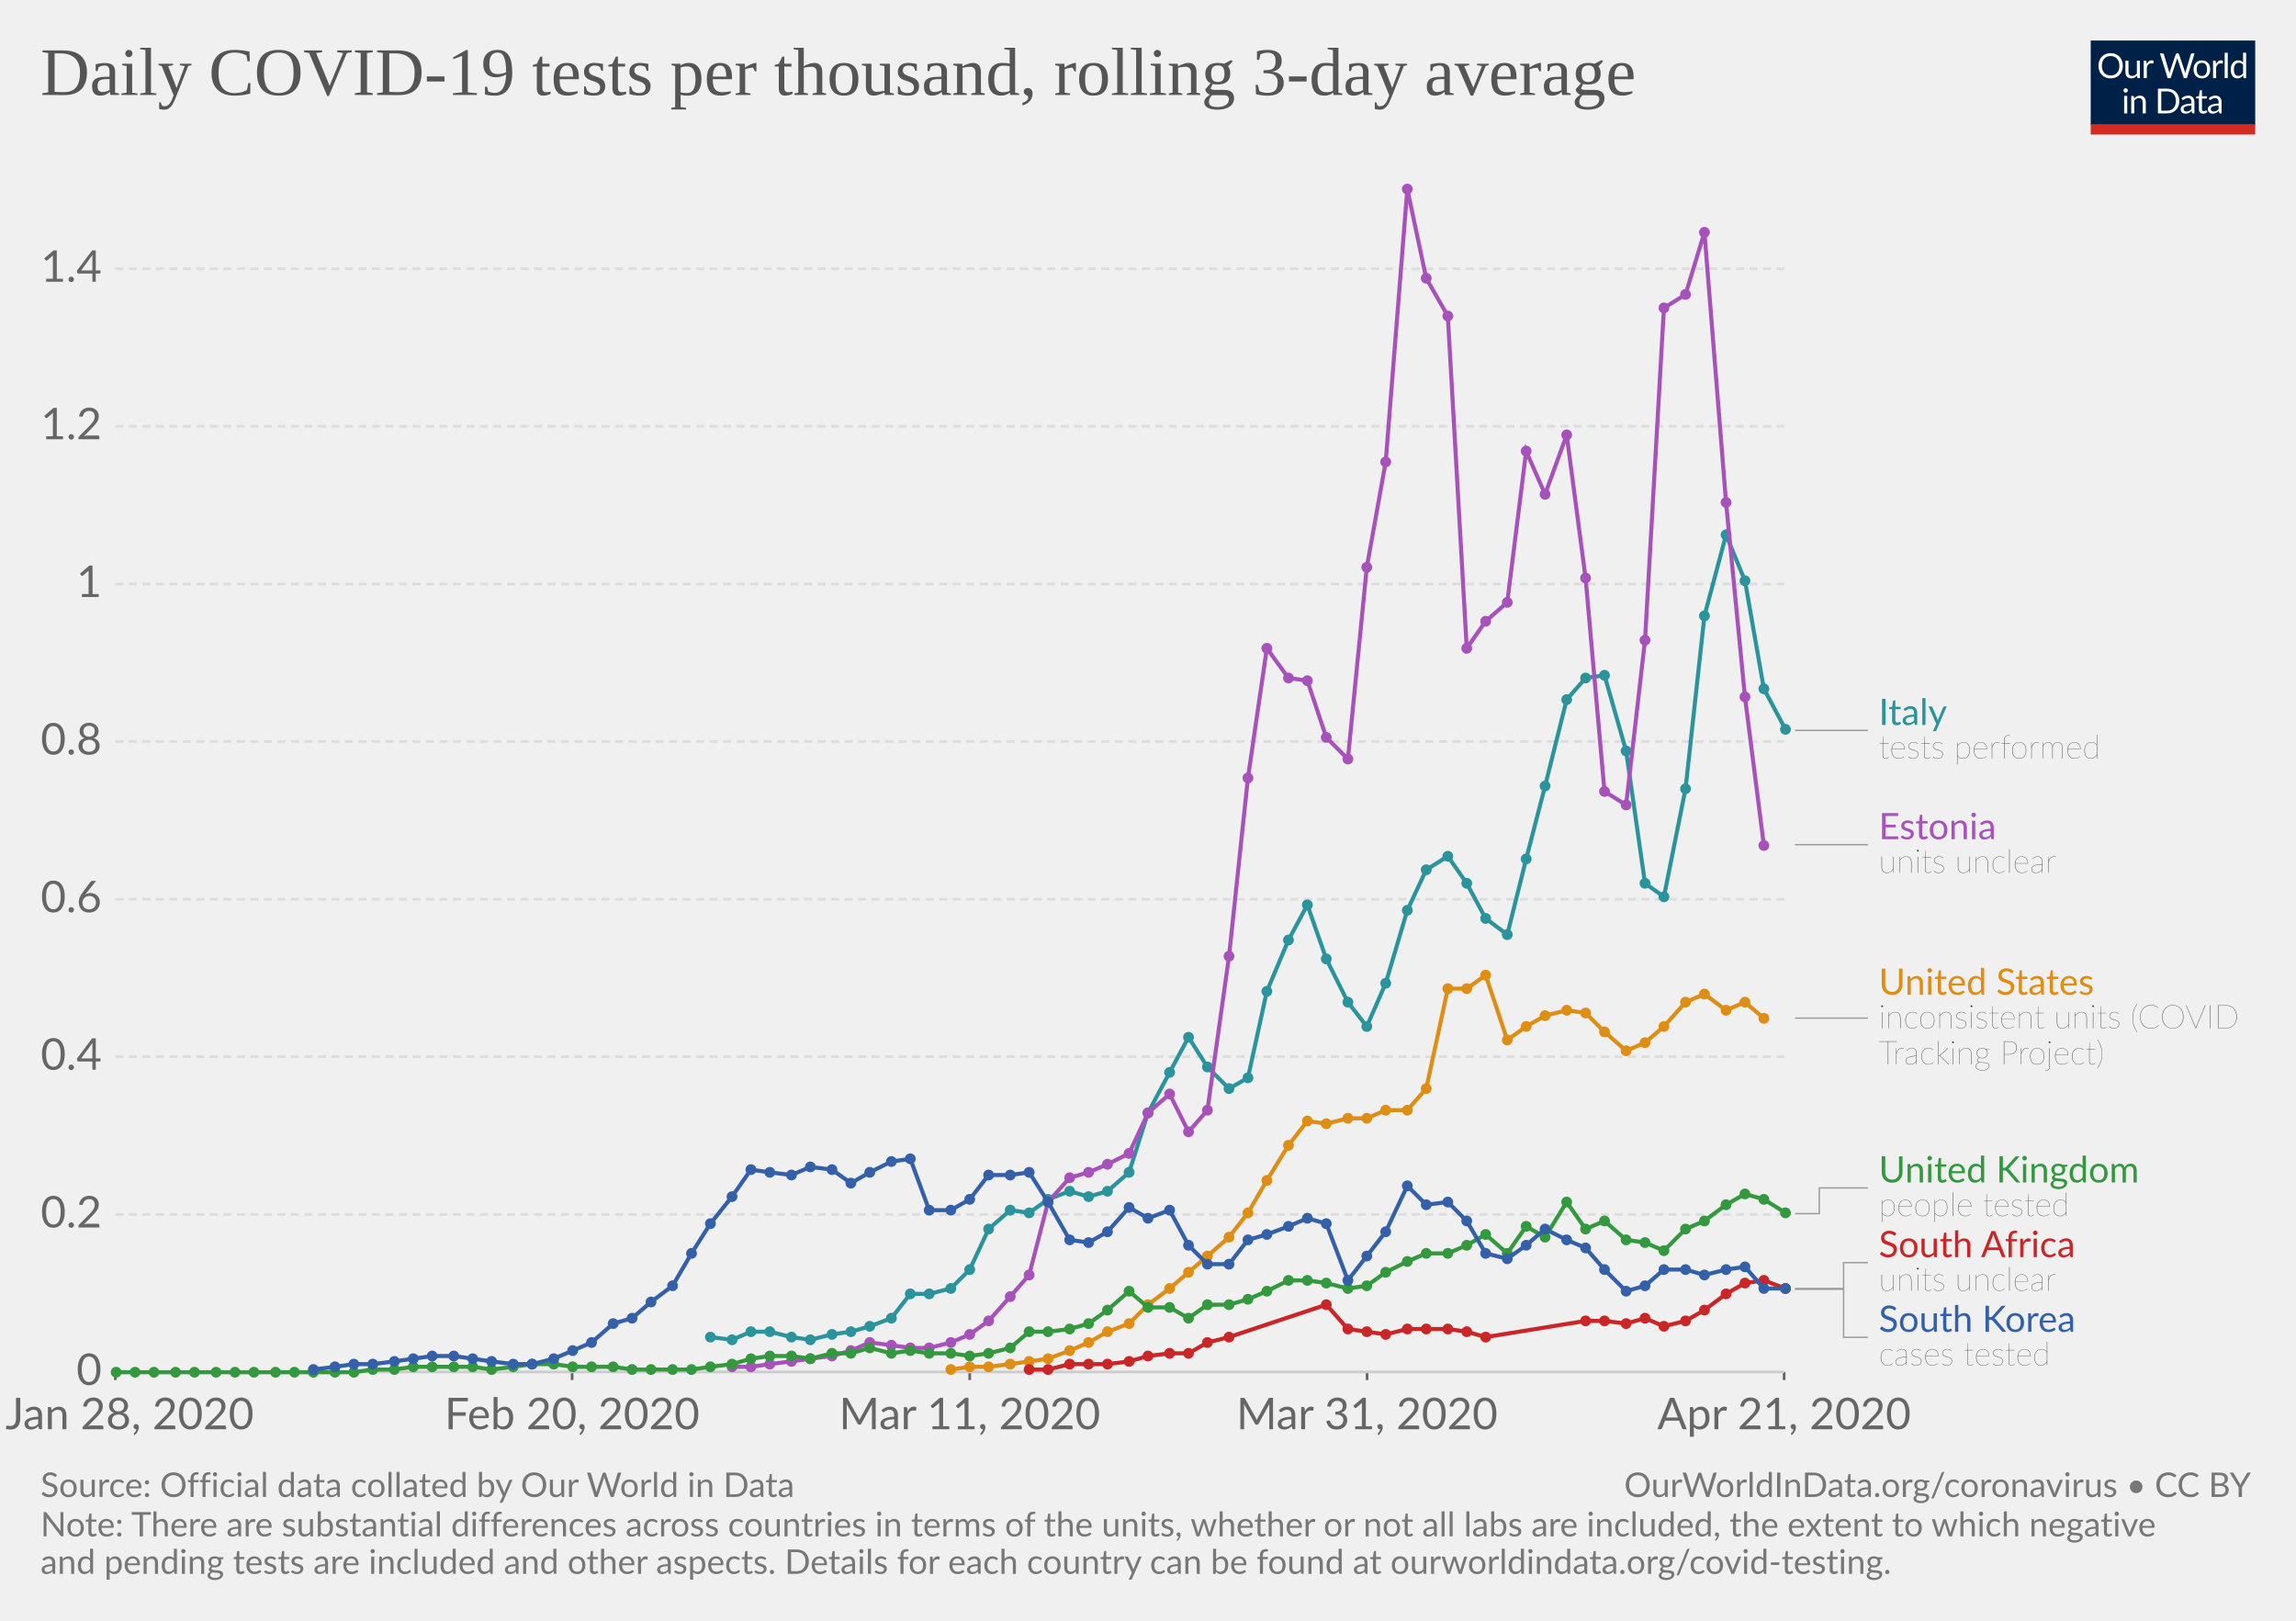
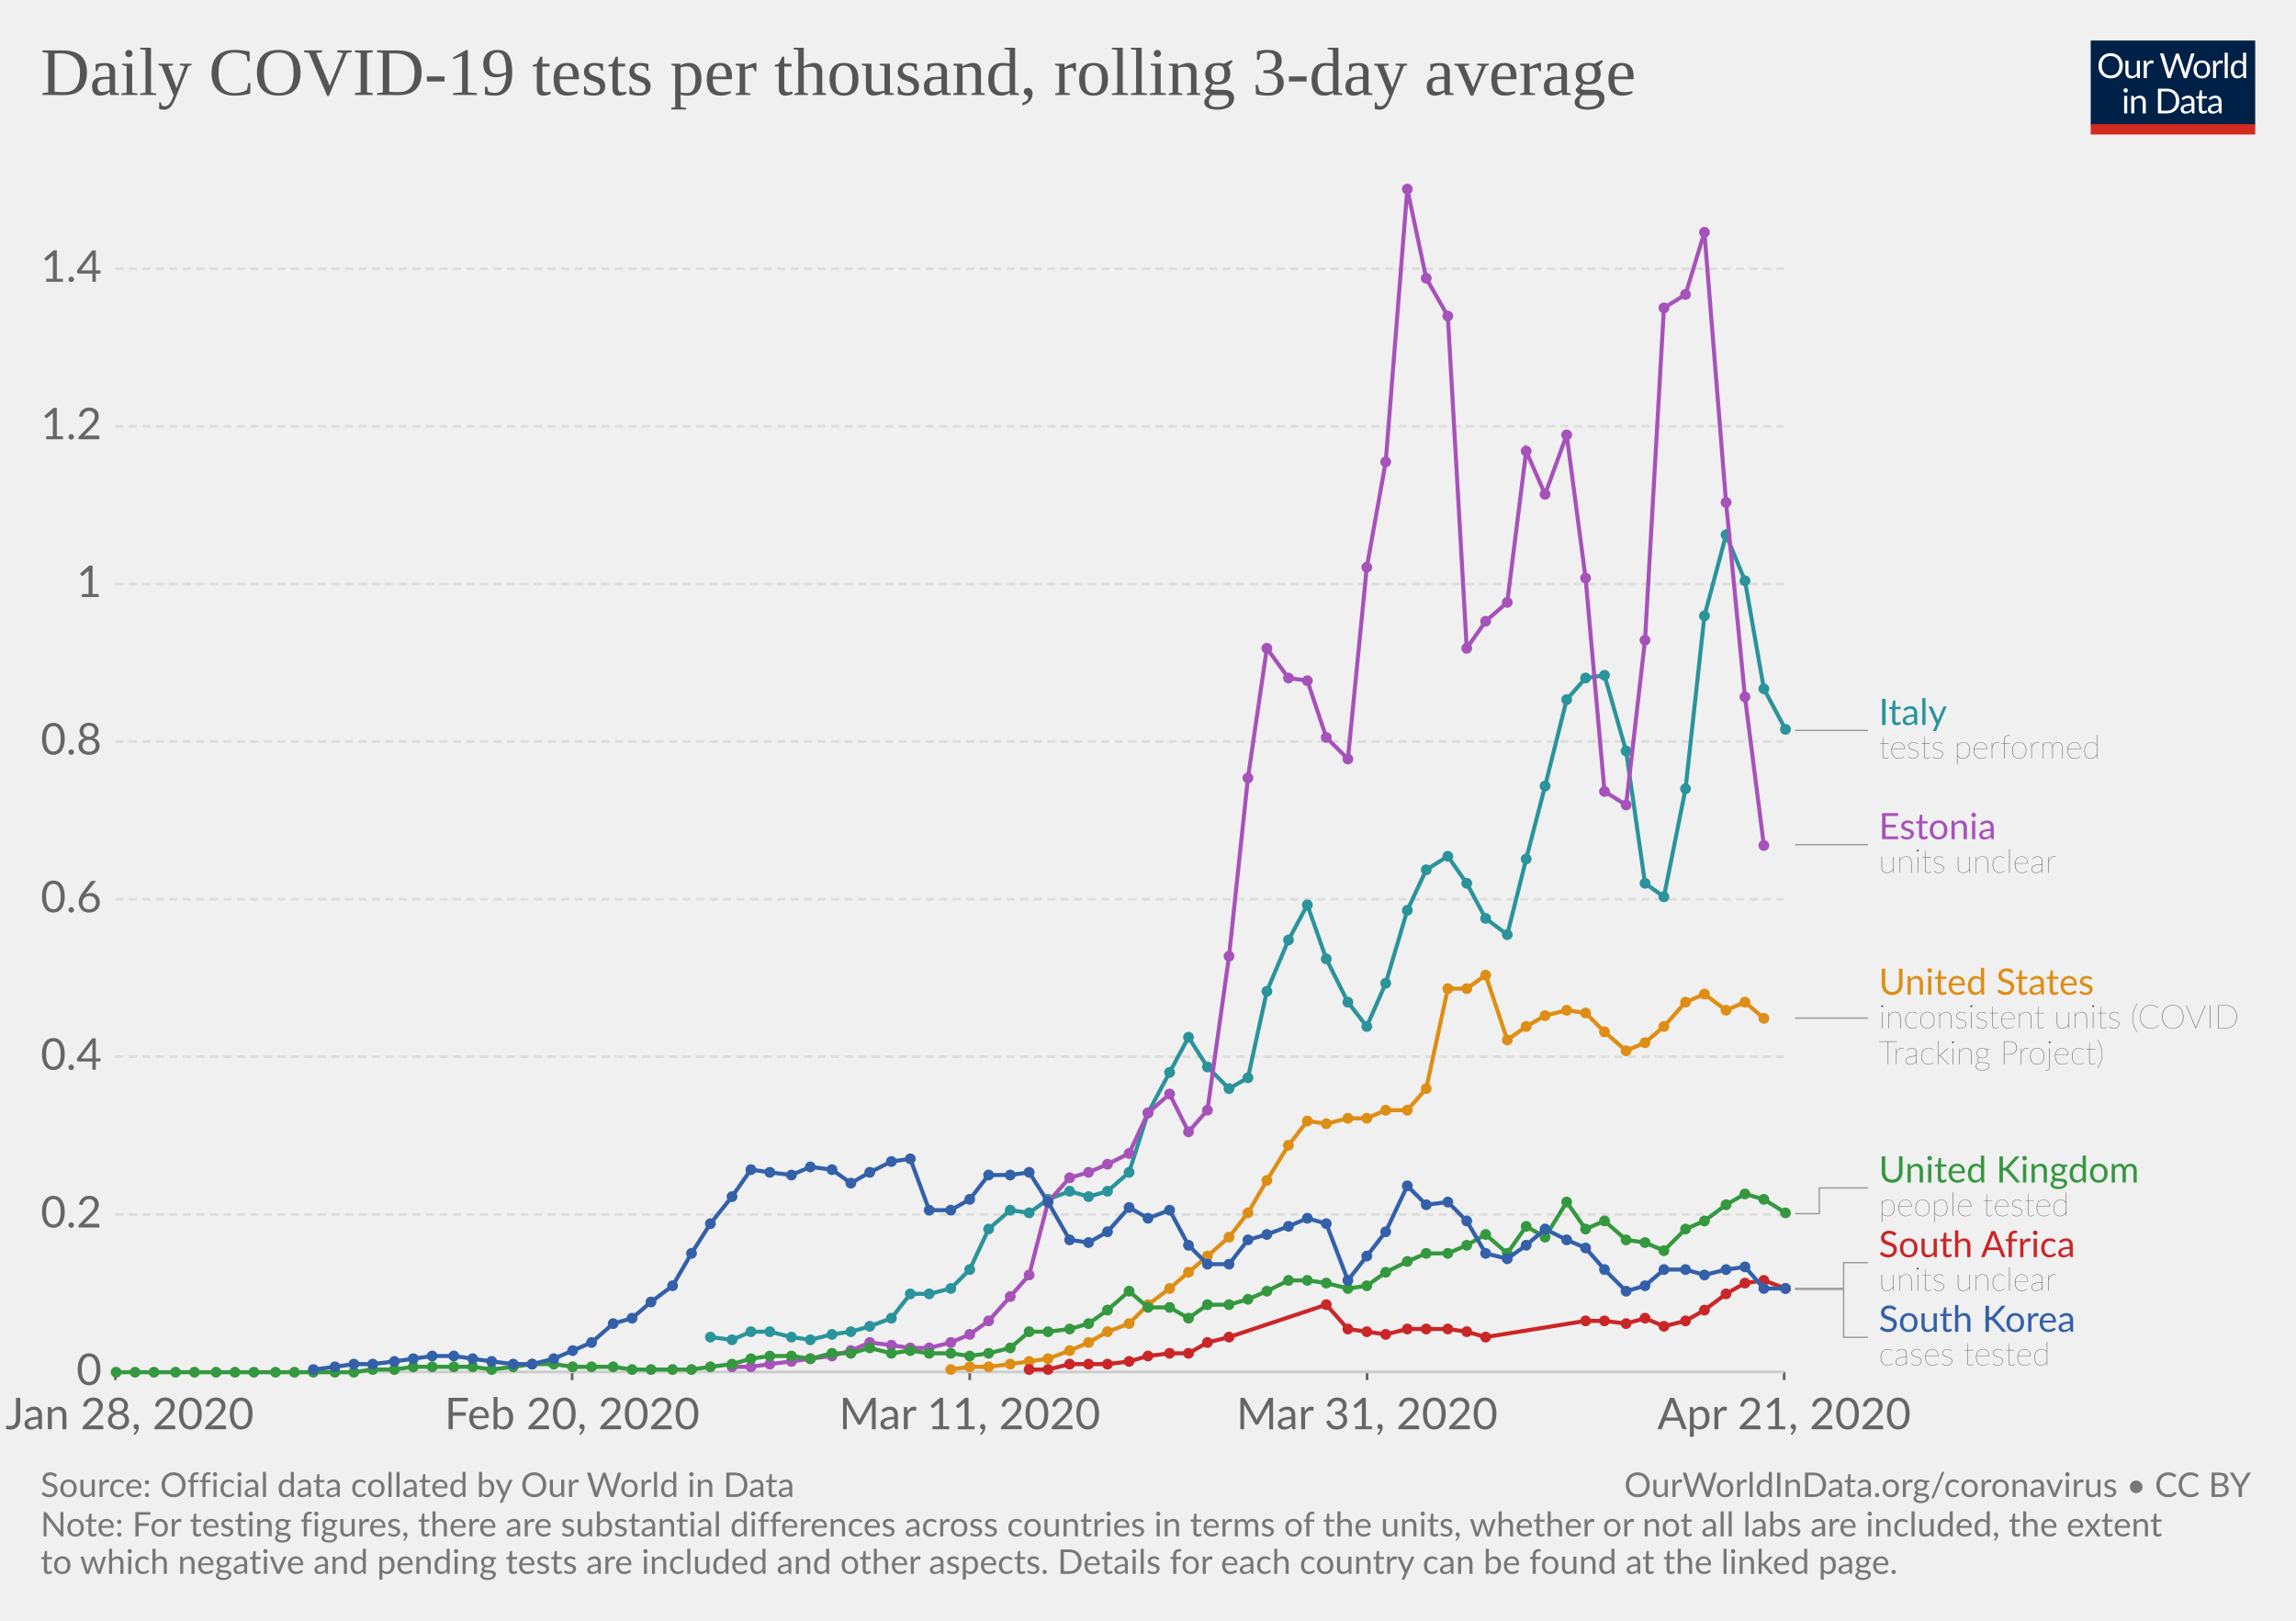
<svg xmlns="http://www.w3.org/2000/svg" version="1.1" style="background-color:#fff;-webkit-font-smoothing:antialiased" width="850" height="600" viewBox="0 0 850 600" font-family="Lato,'Helvetica Neue',Helvetica,Arial,sans-serif" font-size="18" text-rendering="optimizeLegibility">
  <g class="HeaderView">
    <g transform="matrix(.29 0 0 .29 774 15)">
      <svg width="210" height="120" viewBox="0 0 210 120" fill="none">
        <g clip-path="url(#clip0)">
          <path d="M0 0h210v107.89H0V0z" fill="#002147" />
          <path d="M40.98 32.25c0 2.36-.38 4.53-1.12 6.51a14.26 14.26 0 01-8.1 8.4c-1.9.78-4.02 1.17-6.34 1.17-2.31 0-4.42-.39-6.33-1.17a14.31 14.31 0 01-8.08-8.4 18.29 18.29 0 01-1.12-6.51c0-2.36.38-4.53 1.12-6.5.75-1.97 1.8-3.67 3.17-5.1 1.37-1.43 3-2.55 4.9-3.34 1.92-.8 4.03-1.19 6.34-1.19 2.32 0 4.43.4 6.34 1.19 1.92.8 3.56 1.9 4.93 3.34a14.87 14.87 0 013.17 5.1 18.1 18.1 0 011.12 6.5zm-4.38 0c0-1.94-.26-3.68-.8-5.22a10.91 10.91 0 00-2.24-3.89 9.68 9.68 0 00-3.52-2.46 11.95 11.95 0 00-4.62-.86c-1.68 0-3.21.28-4.6.86a9.88 9.88 0 00-3.54 2.46 10.91 10.91 0 00-2.24 3.9c-.53 1.53-.8 3.27-.8 5.2 0 1.94.27 3.68.8 5.22a11.17 11.17 0 002.24 3.9 10.01 10.01 0 003.55 2.44c1.38.56 2.9.83 4.6.83 1.7 0 3.24-.27 4.61-.83a9.8 9.8 0 003.52-2.44 11.17 11.17 0 002.25-3.9c.53-1.54.8-3.28.8-5.21zm26.22-6.54V48H60.5c-.56 0-.9-.27-1.05-.81l-.31-2.4a12.45 12.45 0 01-3.26 2.6c-1.2.64-2.58.96-4.13.96-1.22 0-2.3-.2-3.24-.6a6.52 6.52 0 01-2.33-1.7 7.37 7.37 0 01-1.43-2.67c-.3-1.04-.46-2.2-.46-3.45V25.7h3.91v14.22c0 1.68.38 2.99 1.15 3.91.77.93 1.96 1.39 3.54 1.39 1.16 0 2.24-.27 3.23-.82a10.42 10.42 0 002.8-2.28V25.7h3.91zm8.61 4.47a9.94 9.94 0 012.6-3.56 5.64 5.64 0 013.76-1.3c.47 0 .92.05 1.34.15.44.1.83.27 1.17.49L80 28.88c-.09.37-.3.55-.66.55-.2 0-.5-.04-.9-.13a6.21 6.21 0 00-3.24.18c-.54.2-1.03.5-1.47.92-.42.4-.81.9-1.17 1.5-.33.58-.64 1.26-.92 2.02V48h-3.94V25.71h2.25c.42 0 .72.08.88.25.16.16.27.44.33.83l.26 3.39zm61.16-13.7L122.75 48h-3.82l-7.99-24.05a21.95 21.95 0 01-.42-1.58 38.36 38.36 0 01-.44 1.58L102.05 48h-3.83L88.4 16.47h3.54c.38 0 .7.1.95.29.26.2.43.43.5.73l6.52 21.9c.1.4.2.83.28 1.28.1.46.2.94.29 1.46l.3-1.46c.12-.47.25-.9.38-1.27l7.41-21.91c.1-.25.26-.48.51-.69.27-.22.58-.33.95-.33h1.23c.38 0 .69.1.92.29.24.2.41.43.53.73l7.4 21.9a28.4 28.4 0 01.68 2.62 29.52 29.52 0 01.52-2.61l6.54-21.91c.07-.27.23-.5.48-.7.27-.21.58-.32.95-.32h3.32zm9.35 8.88c1.63 0 3.1.27 4.4.82a9.43 9.43 0 015.46 5.94c.5 1.4.74 2.98.74 4.73 0 1.76-.25 3.34-.74 4.75a9.43 9.43 0 01-5.46 5.92c-1.3.52-2.77.79-4.4.79-1.64 0-3.12-.27-4.44-.8a9.42 9.42 0 01-3.35-2.3c-.92-1-1.63-2.2-2.13-3.61-.49-1.41-.73-3-.73-4.75s.24-3.33.73-4.73c.5-1.43 1.2-2.64 2.13-3.63.93-1 2.04-1.77 3.35-2.31 1.32-.55 2.8-.82 4.44-.82zm0 19.89c2.2 0 3.84-.73 4.93-2.2 1.08-1.48 1.63-3.54 1.63-6.18 0-2.66-.55-4.72-1.63-6.2-1.09-1.49-2.73-2.23-4.93-2.23-1.12 0-2.09.2-2.93.57-.82.39-1.5.94-2.06 1.65-.55.72-.96 1.61-1.24 2.67-.26 1.04-.4 2.22-.4 3.54 0 2.64.55 4.7 1.64 6.18 1.1 1.47 2.76 2.2 4.99 2.2zm17.97-15.07a9.94 9.94 0 012.6-3.56 5.64 5.64 0 013.76-1.3c.47 0 .91.05 1.34.15.44.1.83.27 1.16.49l-.28 2.92c-.09.37-.31.55-.66.55-.2 0-.5-.04-.9-.13a6.2 6.2 0 00-3.24.18c-.54.2-1.03.5-1.47.92-.43.4-.82.9-1.17 1.5a13.1 13.1 0 00-.92 2.02V48h-3.94V25.71h2.24c.43 0 .72.08.88.25.17.16.28.44.33.83l.27 3.39zm15.04-14.59V48h-3.92V15.6h3.92zm19.55 15.43a6.22 6.22 0 00-2.38-2.05 6.7 6.7 0 00-2.86-.6c-2.07 0-3.66.75-4.77 2.23-1.12 1.48-1.68 3.6-1.68 6.33 0 1.46.13 2.7.38 3.74a7.29 7.29 0 001.1 2.56 4.35 4.35 0 001.78 1.45c.7.3 1.5.46 2.4.46 1.29 0 2.41-.3 3.36-.88a9.6 9.6 0 002.67-2.49V31.02zm3.91-15.43V48h-2.33c-.56 0-.9-.27-1.06-.81l-.35-2.71a12.13 12.13 0 01-3.25 2.77 8.28 8.28 0 01-4.23 1.06 7.31 7.31 0 01-6.14-2.9c-.73-.96-1.3-2.15-1.69-3.57a18.35 18.35 0 01.07-9.48 11.29 11.29 0 011.89-3.7 8.7 8.7 0 017.06-3.34 7.96 7.96 0 016.12 2.62V15.59h3.91zM46.61 70.71V93H42.7V70.71h3.91zm.84-7c0 .39-.08.75-.24 1.09-.15.32-.35.61-.62.88-.25.25-.55.44-.9.59a2.67 2.67 0 01-2.16 0 2.9 2.9 0 01-1.45-1.47 2.67 2.67 0 010-2.16c.15-.35.35-.65.6-.9.25-.27.53-.47.85-.62a2.67 2.67 0 012.16 0c.35.15.65.35.9.62.27.25.47.55.62.9.16.34.24.7.24 1.08zm7.97 10.24c.49-.54 1-1.04 1.54-1.48a9.85 9.85 0 013.66-1.84 8.96 8.96 0 015.43.35c.94.4 1.72.97 2.33 1.71.63.74 1.11 1.62 1.43 2.67.32 1.04.49 2.19.49 3.45V93h-3.94V78.81c0-1.69-.4-3-1.17-3.92-.76-.93-1.93-1.4-3.5-1.4-1.15 0-2.24.27-3.25.83-1 .56-1.92 1.31-2.77 2.27V93h-3.94V70.71h2.35c.56 0 .9.28 1.04.82l.3 2.42zm57.7 3.3c0 2.36-.37 4.5-1.11 6.44a14.3 14.3 0 01-3.17 4.98c-1.37 1.37-3 2.45-4.93 3.2-1.9.76-4.02 1.13-6.33 1.13H85.8V61.47h11.77c2.31 0 4.42.39 6.33 1.15a13.8 13.8 0 018.1 8.18 17.75 17.75 0 011.12 6.45zm-4.37 0c0-1.94-.26-3.67-.8-5.2a10.94 10.94 0 00-2.23-3.87 9.57 9.57 0 00-3.53-2.42 12.23 12.23 0 00-4.61-.83h-7.5v24.62h7.5c1.7 0 3.24-.28 4.61-.84a9.7 9.7 0 003.53-2.4 10.94 10.94 0 002.24-3.87c.53-1.53.8-3.26.8-5.2zm19.8 5.72c-1.8.06-3.34.2-4.62.44-1.26.22-2.3.51-3.1.88-.8.36-1.37.8-1.74 1.3-.35.5-.53 1.05-.53 1.67 0 .58.1 1.1.3 1.52a3 3 0 00.76 1.05c.34.27.73.46 1.17.6.45.11.94.17 1.45.17a7.28 7.28 0 003.5-.81 11.95 11.95 0 002.82-2.2v-4.62zm-12.65-9.11a12.73 12.73 0 013.98-2.66c1.43-.59 3-.88 4.73-.88 1.25 0 2.36.2 3.33.61a6.81 6.81 0 013.94 4.38c.33 1.04.5 2.19.5 3.43V93h-1.74a1.8 1.8 0 01-.88-.18c-.2-.13-.36-.38-.48-.74l-.44-2.12c-.59.55-1.16 1.03-1.72 1.46a9.48 9.48 0 01-3.74 1.7c-.69.15-1.46.23-2.3.23-.87 0-1.69-.12-2.45-.35a5.34 5.34 0 01-3.34-2.93 6.64 6.64 0 01-.49-2.64c0-.88.25-1.72.73-2.53a6.33 6.33 0 012.35-2.17c1.09-.63 2.5-1.15 4.25-1.54 1.75-.41 3.89-.65 6.42-.7v-1.75c0-1.73-.37-3.03-1.12-3.91-.75-.9-1.84-1.34-3.28-1.34-.97 0-1.78.12-2.44.37-.64.23-1.2.5-1.7.81l-1.23.82c-.33.23-.67.35-1 .35-.27 0-.5-.07-.69-.2a2.1 2.1 0 01-.48-.53l-.7-1.25zm27.67 19.5c-1.76 0-3.12-.5-4.07-1.48-.94-.98-1.41-2.4-1.41-4.25V74h-2.68a.9.9 0 01-.6-.2c-.16-.14-.24-.36-.24-.66v-1.56l3.65-.46.9-6.89c.05-.22.14-.4.29-.52a.88.88 0 01.62-.22H142v7.67h6.44V74h-6.44v13.38c0 .94.22 1.63.68 2.09.45.45 1.04.68 1.76.68a3.21 3.21 0 001.85-.53l.55-.35c.16-.12.3-.18.41-.18.2 0 .4.13.55.38l1.15 1.87a7.45 7.45 0 01-2.44 1.5c-.96.35-1.94.52-2.95.52zm19.68-10.4c-1.8.07-3.34.21-4.62.45-1.26.22-2.3.51-3.1.88-.8.36-1.37.8-1.74 1.3-.35.5-.53 1.05-.53 1.67 0 .58.1 1.1.3 1.52.18.42.44.77.76 1.05.34.27.73.46 1.17.6.45.11.94.17 1.45.17a7.3 7.3 0 003.5-.81 12.04 12.04 0 002.82-2.2v-4.62zm-12.65-9.1a12.72 12.72 0 013.99-2.66c1.42-.59 3-.88 4.72-.88 1.25 0 2.36.2 3.33.61a6.81 6.81 0 013.94 4.38c.33 1.04.5 2.19.5 3.43V93h-1.74a1.8 1.8 0 01-.88-.18c-.2-.13-.36-.38-.48-.74l-.44-2.12c-.59.55-1.16 1.03-1.72 1.46a9.48 9.48 0 01-3.74 1.7c-.69.15-1.46.23-2.3.23-.87 0-1.69-.12-2.45-.35a5.33 5.33 0 01-3.34-2.93 6.62 6.62 0 01-.49-2.64c0-.88.25-1.72.73-2.53a6.33 6.33 0 012.35-2.17c1.09-.63 2.5-1.15 4.25-1.54 1.74-.41 3.89-.65 6.42-.7v-1.75c0-1.73-.37-3.03-1.12-3.91-.75-.9-1.84-1.34-3.28-1.34-.97 0-1.78.12-2.44.37-.64.23-1.2.5-1.7.81-.46.3-.87.57-1.22.82-.34.23-.68.35-1.02.35-.26 0-.49-.07-.68-.2-.19-.14-.35-.32-.48-.53l-.7-1.25z" fill="#fff" />
          <path fill="#D42B21" d="M0 106.79h210V120H0z" />
        </g>
        <defs>
          <clipPath id="clip0">
            <path fill="#fff" d="M0 0h210v120H0z" />
          </clipPath>
        </defs>
      </svg>
    </g>
    <a href="https://ourworldindata.org/grapher/daily-covid-19-tests-per-thousand-rolling-3-day-average" target="_blank" font-family="&quot;Playfair Display&quot;,Georgia,&quot;Times New Roman&quot;,serif">
      <text font-size="25.2" x="15" y="35.2" fill="#555">
        <tspan x="15" y="35.16">Daily COVID-19 tests per thousand, rolling 3-day average</tspan>
      </text>
    </a>
  </g>
  <g class="LineChart">
    <defs>
      <clipPath id="a">
        <path d="M32.68 0h830v918.2h-830z" />
      </clipPath>
    </defs>
    <g class="AxisBoxView">
      <g class="HorizontalAxis">
        <path stroke="#666" d="M42.7 507.9v3M211.8 507.9v3M359 507.9v3M506.1 507.9v3M660.5 507.9v3" />
        <text x="48" y="529.1" fill="#666" text-anchor="middle" font-size="16.2">Jan 28, 2020</text>
        <text x="211.8" y="529.1" fill="#666" text-anchor="middle" font-size="16.2">Feb 20, 2020</text>
        <text x="359" y="529.1" fill="#666" text-anchor="middle" font-size="16.2">Mar 11, 2020</text>
        <text x="506.1" y="529.1" fill="#666" text-anchor="middle" font-size="16.2">Mar 31, 2020</text>
        <text x="660.5" y="529.1" fill="#666" text-anchor="middle" font-size="16.2">Apr 21, 2020</text>
      </g>
      <g class="VerticalAxis" fill="#666" dominant-baseline="middle" text-anchor="end" font-size="16.2">
        <text x="37.68" y="507.9">0</text>
        <text x="37.68" y="449.6">0.2</text>
        <text x="37.68" y="391.2">0.4</text>
        <text x="37.68" y="332.9">0.6</text>
        <text x="37.68" y="274.5">0.8</text>
        <text x="37.68" y="216.2">1</text>
        <text x="37.68" y="157.8">1.2</text>
        <text x="37.68" y="99.5">1.4</text>
      </g>
      <g class="AxisGridLines">
        <path stroke="#ccc" d="M42.68 507.9h617.84" />
        <path stroke="#ddd" stroke-dasharray="3,2" d="M42.68 449.6h617.84M42.68 391.2h617.84M42.68 332.9h617.84M42.68 274.5h617.84M42.68 216.2h617.84M42.68 157.8h617.84M42.68 99.5h617.84" />
      </g>
    </g>
    <g clip-path="url(#a)">
      <g class="HeightedLegend" cursor="pointer">
        <g class="legendMark">
          <g class="indicator">
            <path d="M664.52 270.4h13.5v0h13.5" stroke="#999" stroke-width=".5" fill="none" />
          </g>
          <text font-size="13.5" x="695.5" y="268.4" fill="#2a939b">
            <tspan x="695.52" y="268.38">Italy</tspan>
          </text>
          <text font-size="12.15" x="695.5" y="280.8" fill="#333" class="textAnnotation" font-weight="lighter">
            <tspan x="695.52" y="280.79">tests performed</tspan>
          </text>
        </g>
        <g class="legendMark">
          <g class="indicator">
            <path d="M664.52 312.7h13.5v0h13.5" stroke="#999" stroke-width=".5" fill="none" />
          </g>
          <text font-size="13.5" x="695.5" y="310.7" fill="#a652ba">
            <tspan x="695.52" y="310.68">Estonia</tspan>
          </text>
          <text font-size="12.15" x="695.5" y="323.1" fill="#333" class="textAnnotation" font-weight="lighter">
            <tspan x="695.52" y="323.09">units unclear</tspan>
          </text>
        </g>
        <g class="legendMark">
          <g class="indicator">
            <path d="M664.52 376.9h13.5v0h13.5" stroke="#999" stroke-width=".5" fill="none" />
          </g>
          <text font-size="13.5" x="695.5" y="368.3" fill="#de8e15">
            <tspan x="695.52" y="368.25">United States</tspan>
          </text>
          <text font-size="12.15" x="695.5" y="380.7" fill="#333" class="textAnnotation" font-weight="lighter">
            <tspan x="695.52" y="380.67">inconsistent units (COVID</tspan>
            <tspan x="695.52" y="394.03">Tracking Project)</tspan>
          </text>
        </g>
        <g class="legendMark">
          <g class="indicator">
            <path d="M664.52 449.3h9v-9.52h18" stroke="#999" stroke-width=".5" fill="none" />
          </g>
          <text font-size="13.5" x="695.5" y="437.8" fill="#34983f">
            <tspan x="695.52" y="437.75">United Kingdom</tspan>
          </text>
          <text font-size="12.15" x="695.5" y="450.2" fill="#333" class="textAnnotation" font-weight="lighter">
            <tspan x="695.52" y="450.17">people tested</tspan>
          </text>
        </g>
        <g class="legendMark">
          <g class="indicator">
            <path d="M664.52 477h18v-9.57h9" stroke="#999" stroke-width=".5" fill="none" />
          </g>
          <text font-size="13.5" x="695.5" y="465.4" fill="#ca2628">
            <tspan x="695.52" y="465.4">South Africa</tspan>
          </text>
          <text font-size="12.15" x="695.5" y="477.8" fill="#333" class="textAnnotation" font-weight="lighter">
            <tspan x="695.52" y="477.82">units unclear</tspan>
          </text>
        </g>
        <g class="legendMark">
          <g class="indicator">
            <path d="M664.52 477.3h18v17.78h9" stroke="#999" stroke-width=".5" fill="none" />
          </g>
          <text font-size="13.5" x="695.5" y="493.1" fill="#3360a9">
            <tspan x="695.52" y="493.05">South Korea</tspan>
          </text>
          <text font-size="12.15" x="695.5" y="505.5" fill="#333" class="textAnnotation" font-weight="lighter">
            <tspan x="695.52" y="505.47">cases tested</tspan>
          </text>
        </g>
      </g>
      <g class="Lines">
        <g class="key-Italy_0">
          <path stroke="#2a939b" stroke-linecap="round" d="M263 495l8 1 7-3h7l8 2 7 1 8-2 7-1 7-2 8-3 7-9h7l8-2 7-7 7-15 8-7 7 1 7-5 8-3 7 2 7-2 8-7 7-22 8-15 7-13 7 11 8 8 7-4 7-32 8-19 7-13 7 20 8 16 7 9 7-16 8-27 7-15 8-5 7 10 7 13 8 6 7-28 7-27 8-32 7-8 7-1 8 28 7 49 7 5 8-40 7-64 8-30 7 17 7 40 8 15" fill="none" stroke-width="1.5" />
          <g fill="#2a939b">
            <circle cx="263" cy="495" r="2" />
            <circle cx="271" cy="496" r="2" />
            <circle cx="278" cy="493" r="2" />
            <circle cx="285" cy="493" r="2" />
            <circle cx="293" cy="495" r="2" />
            <circle cx="300" cy="496" r="2" />
            <circle cx="308" cy="494" r="2" />
            <circle cx="315" cy="493" r="2" />
            <circle cx="322" cy="491" r="2" />
            <circle cx="330" cy="488" r="2" />
            <circle cx="337" cy="479" r="2" />
            <circle cx="344" cy="479" r="2" />
            <circle cx="352" cy="477" r="2" />
            <circle cx="359" cy="470" r="2" />
            <circle cx="366" cy="455" r="2" />
            <circle cx="374" cy="448" r="2" />
            <circle cx="381" cy="449" r="2" />
            <circle cx="388" cy="444" r="2" />
            <circle cx="396" cy="441" r="2" />
            <circle cx="403" cy="443" r="2" />
            <circle cx="410" cy="441" r="2" />
            <circle cx="418" cy="434" r="2" />
            <circle cx="425" cy="412" r="2" />
            <circle cx="433" cy="397" r="2" />
            <circle cx="440" cy="384" r="2" />
            <circle cx="447" cy="395" r="2" />
            <circle cx="455" cy="403" r="2" />
            <circle cx="462" cy="399" r="2" />
            <circle cx="469" cy="367" r="2" />
            <circle cx="477" cy="348" r="2" />
            <circle cx="484" cy="335" r="2" />
            <circle cx="491" cy="355" r="2" />
            <circle cx="499" cy="371" r="2" />
            <circle cx="506" cy="380" r="2" />
            <circle cx="513" cy="364" r="2" />
            <circle cx="521" cy="337" r="2" />
            <circle cx="528" cy="322" r="2" />
            <circle cx="536" cy="317" r="2" />
            <circle cx="543" cy="327" r="2" />
            <circle cx="550" cy="340" r="2" />
            <circle cx="558" cy="346" r="2" />
            <circle cx="565" cy="318" r="2" />
            <circle cx="572" cy="291" r="2" />
            <circle cx="580" cy="259" r="2" />
            <circle cx="587" cy="251" r="2" />
            <circle cx="594" cy="250" r="2" />
            <circle cx="602" cy="278" r="2" />
            <circle cx="609" cy="327" r="2" />
            <circle cx="616" cy="332" r="2" />
            <circle cx="624" cy="292" r="2" />
            <circle cx="631" cy="228" r="2" />
            <circle cx="639" cy="198" r="2" />
            <circle cx="646" cy="215" r="2" />
            <circle cx="653" cy="255" r="2" />
            <circle cx="661" cy="270" r="2" />
          </g>
        </g>
        <g class="key-Estonia_0">
          <path stroke="#a652ba" stroke-linecap="round" d="M271 506h7l7-1 8-1 7-1 8-1 7-2 7-3 8 1 7 1h7l8-2 7-3 7-5 8-9 7-8 7-27 8-9 7-2 7-3 8-4 7-15 8-7 7 14 7-8 8-57 7-66 7-48 8 11 7 1 7 21 8 8 7-71 7-39 8-101 7 33 8 14 7 123 7-10 8-7 7-56 7 16 8-22 7 53 7 79 8 5 7-61 7-123 8-5 7-23 8 100 7 72 7 55" fill="none" stroke-width="1.5" />
          <g fill="#a652ba">
            <circle cx="271" cy="506" r="2" />
            <circle cx="278" cy="506" r="2" />
            <circle cx="285" cy="505" r="2" />
            <circle cx="293" cy="504" r="2" />
            <circle cx="300" cy="503" r="2" />
            <circle cx="308" cy="502" r="2" />
            <circle cx="315" cy="500" r="2" />
            <circle cx="322" cy="497" r="2" />
            <circle cx="330" cy="498" r="2" />
            <circle cx="337" cy="499" r="2" />
            <circle cx="344" cy="499" r="2" />
            <circle cx="352" cy="497" r="2" />
            <circle cx="359" cy="494" r="2" />
            <circle cx="366" cy="489" r="2" />
            <circle cx="374" cy="480" r="2" />
            <circle cx="381" cy="472" r="2" />
            <circle cx="388" cy="445" r="2" />
            <circle cx="396" cy="436" r="2" />
            <circle cx="403" cy="434" r="2" />
            <circle cx="410" cy="431" r="2" />
            <circle cx="418" cy="427" r="2" />
            <circle cx="425" cy="412" r="2" />
            <circle cx="433" cy="405" r="2" />
            <circle cx="440" cy="419" r="2" />
            <circle cx="447" cy="411" r="2" />
            <circle cx="455" cy="354" r="2" />
            <circle cx="462" cy="288" r="2" />
            <circle cx="469" cy="240" r="2" />
            <circle cx="477" cy="251" r="2" />
            <circle cx="484" cy="252" r="2" />
            <circle cx="491" cy="273" r="2" />
            <circle cx="499" cy="281" r="2" />
            <circle cx="506" cy="210" r="2" />
            <circle cx="513" cy="171" r="2" />
            <circle cx="521" cy="70" r="2" />
            <circle cx="528" cy="103" r="2" />
            <circle cx="536" cy="117" r="2" />
            <circle cx="543" cy="240" r="2" />
            <circle cx="550" cy="230" r="2" />
            <circle cx="558" cy="223" r="2" />
            <circle cx="565" cy="167" r="2" />
            <circle cx="572" cy="183" r="2" />
            <circle cx="580" cy="161" r="2" />
            <circle cx="587" cy="214" r="2" />
            <circle cx="594" cy="293" r="2" />
            <circle cx="602" cy="298" r="2" />
            <circle cx="609" cy="237" r="2" />
            <circle cx="616" cy="114" r="2" />
            <circle cx="624" cy="109" r="2" />
            <circle cx="631" cy="86" r="2" />
            <circle cx="639" cy="186" r="2" />
            <circle cx="646" cy="258" r="2" />
            <circle cx="653" cy="313" r="2" />
          </g>
        </g>
        <g class="key-United-States_0">
          <path stroke="#de8e15" stroke-linecap="round" d="M352 507l7-1h7l8-1 7-1 7-1 8-3 7-3 7-4 8-3 7-7 8-6 7-6 7-6 8-7 7-9 7-12 8-13 7-9 7 1 8-2h7l7-3h8l7-8 8-37h7l7-5 8 24 7-5 7-4 8-2 7 1 7 7 8 7 7-3 7-6 8-9 7-3 8 6 7-3 7 6" fill="none" stroke-width="1.5" />
          <g fill="#de8e15">
            <circle cx="352" cy="507" r="2" />
            <circle cx="359" cy="506" r="2" />
            <circle cx="366" cy="506" r="2" />
            <circle cx="374" cy="505" r="2" />
            <circle cx="381" cy="504" r="2" />
            <circle cx="388" cy="503" r="2" />
            <circle cx="396" cy="500" r="2" />
            <circle cx="403" cy="497" r="2" />
            <circle cx="410" cy="493" r="2" />
            <circle cx="418" cy="490" r="2" />
            <circle cx="425" cy="483" r="2" />
            <circle cx="433" cy="477" r="2" />
            <circle cx="440" cy="471" r="2" />
            <circle cx="447" cy="465" r="2" />
            <circle cx="455" cy="458" r="2" />
            <circle cx="462" cy="449" r="2" />
            <circle cx="469" cy="437" r="2" />
            <circle cx="477" cy="424" r="2" />
            <circle cx="484" cy="415" r="2" />
            <circle cx="491" cy="416" r="2" />
            <circle cx="499" cy="414" r="2" />
            <circle cx="506" cy="414" r="2" />
            <circle cx="513" cy="411" r="2" />
            <circle cx="521" cy="411" r="2" />
            <circle cx="528" cy="403" r="2" />
            <circle cx="536" cy="366" r="2" />
            <circle cx="543" cy="366" r="2" />
            <circle cx="550" cy="361" r="2" />
            <circle cx="558" cy="385" r="2" />
            <circle cx="565" cy="380" r="2" />
            <circle cx="572" cy="376" r="2" />
            <circle cx="580" cy="374" r="2" />
            <circle cx="587" cy="375" r="2" />
            <circle cx="594" cy="382" r="2" />
            <circle cx="602" cy="389" r="2" />
            <circle cx="609" cy="386" r="2" />
            <circle cx="616" cy="380" r="2" />
            <circle cx="624" cy="371" r="2" />
            <circle cx="631" cy="368" r="2" />
            <circle cx="639" cy="374" r="2" />
            <circle cx="646" cy="371" r="2" />
            <circle cx="653" cy="377" r="2" />
          </g>
        </g>
        <g class="key-United-Kingdom_0">
          <path stroke="#34983f" stroke-linecap="round" d="M43 508h88l7-1h8l7-1h22l7 1 8-1 7-1h8l7 1h15l7 1h22l7-1 8-1 7-2 7-1h8l7 1 8-2h7l7-2 8 2 7-1 7 1h8l7 1 7-1 8-2 7-6h7l8-1 7-2 7-5 8-7 7 6h8l7 4 7-5h8l7-2 7-3 8-4h7l7 1 8 2 7-1 7-5 8-4 7-3h8l7-3 7-4 8 7 7-10 7 4 8-13 7 10 7-3 8 7 7 1 7 3 8-8 7-3 8-6 7-4 7 2 8 5" fill="none" stroke-width="1.5" />
          <g fill="#34983f">
            <circle cx="43" cy="508" r="2" />
            <circle cx="50" cy="508" r="2" />
            <circle cx="57" cy="508" r="2" />
            <circle cx="65" cy="508" r="2" />
            <circle cx="72" cy="508" r="2" />
            <circle cx="80" cy="508" r="2" />
            <circle cx="87" cy="508" r="2" />
            <circle cx="94" cy="508" r="2" />
            <circle cx="102" cy="508" r="2" />
            <circle cx="109" cy="508" r="2" />
            <circle cx="116" cy="508" r="2" />
            <circle cx="124" cy="508" r="2" />
            <circle cx="131" cy="508" r="2" />
            <circle cx="138" cy="507" r="2" />
            <circle cx="146" cy="507" r="2" />
            <circle cx="153" cy="506" r="2" />
            <circle cx="160" cy="506" r="2" />
            <circle cx="168" cy="506" r="2" />
            <circle cx="175" cy="506" r="2" />
            <circle cx="182" cy="507" r="2" />
            <circle cx="190" cy="506" r="2" />
            <circle cx="197" cy="505" r="2" />
            <circle cx="205" cy="505" r="2" />
            <circle cx="212" cy="506" r="2" />
            <circle cx="219" cy="506" r="2" />
            <circle cx="227" cy="506" r="2" />
            <circle cx="234" cy="507" r="2" />
            <circle cx="241" cy="507" r="2" />
            <circle cx="249" cy="507" r="2" />
            <circle cx="256" cy="507" r="2" />
            <circle cx="263" cy="506" r="2" />
            <circle cx="271" cy="505" r="2" />
            <circle cx="278" cy="503" r="2" />
            <circle cx="285" cy="502" r="2" />
            <circle cx="293" cy="502" r="2" />
            <circle cx="300" cy="503" r="2" />
            <circle cx="308" cy="501" r="2" />
            <circle cx="315" cy="501" r="2" />
            <circle cx="322" cy="499" r="2" />
            <circle cx="330" cy="501" r="2" />
            <circle cx="337" cy="500" r="2" />
            <circle cx="344" cy="501" r="2" />
            <circle cx="352" cy="501" r="2" />
            <circle cx="359" cy="502" r="2" />
            <circle cx="366" cy="501" r="2" />
            <circle cx="374" cy="499" r="2" />
            <circle cx="381" cy="493" r="2" />
            <circle cx="388" cy="493" r="2" />
            <circle cx="396" cy="492" r="2" />
            <circle cx="403" cy="490" r="2" />
            <circle cx="410" cy="485" r="2" />
            <circle cx="418" cy="478" r="2" />
            <circle cx="425" cy="484" r="2" />
            <circle cx="433" cy="484" r="2" />
            <circle cx="440" cy="488" r="2" />
            <circle cx="447" cy="483" r="2" />
            <circle cx="455" cy="483" r="2" />
            <circle cx="462" cy="481" r="2" />
            <circle cx="469" cy="478" r="2" />
            <circle cx="477" cy="474" r="2" />
            <circle cx="484" cy="474" r="2" />
            <circle cx="491" cy="475" r="2" />
            <circle cx="499" cy="477" r="2" />
            <circle cx="506" cy="476" r="2" />
            <circle cx="513" cy="471" r="2" />
            <circle cx="521" cy="467" r="2" />
            <circle cx="528" cy="464" r="2" />
            <circle cx="536" cy="464" r="2" />
            <circle cx="543" cy="461" r="2" />
            <circle cx="550" cy="457" r="2" />
            <circle cx="558" cy="464" r="2" />
            <circle cx="565" cy="454" r="2" />
            <circle cx="572" cy="458" r="2" />
            <circle cx="580" cy="445" r="2" />
            <circle cx="587" cy="455" r="2" />
            <circle cx="594" cy="452" r="2" />
            <circle cx="602" cy="459" r="2" />
            <circle cx="609" cy="460" r="2" />
            <circle cx="616" cy="463" r="2" />
            <circle cx="624" cy="455" r="2" />
            <circle cx="631" cy="452" r="2" />
            <circle cx="639" cy="446" r="2" />
            <circle cx="646" cy="442" r="2" />
            <circle cx="653" cy="444" r="2" />
            <circle cx="661" cy="449" r="2" />
          </g>
        </g>
        <g class="key-South-Africa_0">
          <path stroke="#ca2628" stroke-linecap="round" d="M381 507h7l8-2h14l8-1 7-2 8-1h7l7-4 8-2 36-12 8 9 7 1 7 1 8-2h15l7 1 7 2 37-6h7l8 1 7-2 7 3 8-2 7-4 8-6 7-4 7-1 8 3" fill="none" stroke-width="1.5" />
          <g fill="#ca2628">
            <circle cx="381" cy="507" r="2" />
            <circle cx="388" cy="507" r="2" />
            <circle cx="396" cy="505" r="2" />
            <circle cx="403" cy="505" r="2" />
            <circle cx="410" cy="505" r="2" />
            <circle cx="418" cy="504" r="2" />
            <circle cx="425" cy="502" r="2" />
            <circle cx="433" cy="501" r="2" />
            <circle cx="440" cy="501" r="2" />
            <circle cx="447" cy="497" r="2" />
            <circle cx="455" cy="495" r="2" />
            <circle cx="491" cy="483" r="2" />
            <circle cx="499" cy="492" r="2" />
            <circle cx="506" cy="493" r="2" />
            <circle cx="513" cy="494" r="2" />
            <circle cx="521" cy="492" r="2" />
            <circle cx="528" cy="492" r="2" />
            <circle cx="536" cy="492" r="2" />
            <circle cx="543" cy="493" r="2" />
            <circle cx="550" cy="495" r="2" />
            <circle cx="587" cy="489" r="2" />
            <circle cx="594" cy="489" r="2" />
            <circle cx="602" cy="490" r="2" />
            <circle cx="609" cy="488" r="2" />
            <circle cx="616" cy="491" r="2" />
            <circle cx="624" cy="489" r="2" />
            <circle cx="631" cy="485" r="2" />
            <circle cx="639" cy="479" r="2" />
            <circle cx="646" cy="475" r="2" />
            <circle cx="653" cy="474" r="2" />
            <circle cx="661" cy="477" r="2" />
          </g>
        </g>
        <g class="key-South-Korea_0">
          <path stroke="#3360a9" stroke-linecap="round" d="M116 507l8-1 7-1h7l8-1 7-1 7-1h8l7 1 7 1 8 1h7l8-2 7-3 7-3 8-7 7-2 7-6 8-6 7-12 7-11 8-10 7-10 7 1 8 1 7-3 8 1 7 5 7-4 8-4 7-1 7 19h8l7-4 7-9h8l7-1 7 11 8 14 7 1 7-4 8-9 7 4 8-3 7 13 7 7h8l7-9 7-2 8-3 7-3 7 2 8 21 7-9 7-9 8-17 7 7 8-1 7 7 7 12 8 2 7-5 7-6 8 4 7 3 7 8 8 8 7-2 7-6h8l7 2 8-2 7-1 7 8h8" fill="none" stroke-width="1.5" />
          <g fill="#3360a9">
            <circle cx="116" cy="507" r="2" />
            <circle cx="124" cy="506" r="2" />
            <circle cx="131" cy="505" r="2" />
            <circle cx="138" cy="505" r="2" />
            <circle cx="146" cy="504" r="2" />
            <circle cx="153" cy="503" r="2" />
            <circle cx="160" cy="502" r="2" />
            <circle cx="168" cy="502" r="2" />
            <circle cx="175" cy="503" r="2" />
            <circle cx="182" cy="504" r="2" />
            <circle cx="190" cy="505" r="2" />
            <circle cx="197" cy="505" r="2" />
            <circle cx="205" cy="503" r="2" />
            <circle cx="212" cy="500" r="2" />
            <circle cx="219" cy="497" r="2" />
            <circle cx="227" cy="490" r="2" />
            <circle cx="234" cy="488" r="2" />
            <circle cx="241" cy="482" r="2" />
            <circle cx="249" cy="476" r="2" />
            <circle cx="256" cy="464" r="2" />
            <circle cx="263" cy="453" r="2" />
            <circle cx="271" cy="443" r="2" />
            <circle cx="278" cy="433" r="2" />
            <circle cx="285" cy="434" r="2" />
            <circle cx="293" cy="435" r="2" />
            <circle cx="300" cy="432" r="2" />
            <circle cx="308" cy="433" r="2" />
            <circle cx="315" cy="438" r="2" />
            <circle cx="322" cy="434" r="2" />
            <circle cx="330" cy="430" r="2" />
            <circle cx="337" cy="429" r="2" />
            <circle cx="344" cy="448" r="2" />
            <circle cx="352" cy="448" r="2" />
            <circle cx="359" cy="444" r="2" />
            <circle cx="366" cy="435" r="2" />
            <circle cx="374" cy="435" r="2" />
            <circle cx="381" cy="434" r="2" />
            <circle cx="388" cy="445" r="2" />
            <circle cx="396" cy="459" r="2" />
            <circle cx="403" cy="460" r="2" />
            <circle cx="410" cy="456" r="2" />
            <circle cx="418" cy="447" r="2" />
            <circle cx="425" cy="451" r="2" />
            <circle cx="433" cy="448" r="2" />
            <circle cx="440" cy="461" r="2" />
            <circle cx="447" cy="468" r="2" />
            <circle cx="455" cy="468" r="2" />
            <circle cx="462" cy="459" r="2" />
            <circle cx="469" cy="457" r="2" />
            <circle cx="477" cy="454" r="2" />
            <circle cx="484" cy="451" r="2" />
            <circle cx="491" cy="453" r="2" />
            <circle cx="499" cy="474" r="2" />
            <circle cx="506" cy="465" r="2" />
            <circle cx="513" cy="456" r="2" />
            <circle cx="521" cy="439" r="2" />
            <circle cx="528" cy="446" r="2" />
            <circle cx="536" cy="445" r="2" />
            <circle cx="543" cy="452" r="2" />
            <circle cx="550" cy="464" r="2" />
            <circle cx="558" cy="466" r="2" />
            <circle cx="565" cy="461" r="2" />
            <circle cx="572" cy="455" r="2" />
            <circle cx="580" cy="459" r="2" />
            <circle cx="587" cy="462" r="2" />
            <circle cx="594" cy="470" r="2" />
            <circle cx="602" cy="478" r="2" />
            <circle cx="609" cy="476" r="2" />
            <circle cx="616" cy="470" r="2" />
            <circle cx="624" cy="470" r="2" />
            <circle cx="631" cy="472" r="2" />
            <circle cx="639" cy="470" r="2" />
            <circle cx="646" cy="469" r="2" />
            <circle cx="653" cy="477" r="2" />
            <circle cx="661" cy="477" r="2" />
          </g>
        </g>
      </g>
    </g>
  </g>
  <g class="SourcesFooter" fill="#777">
    <g class="clickable" fill="#777">
      <text font-size="12.6" x="15" y="554.2">
        <tspan x="15" y="554.18">Source: Official data collated by Our World in Data</tspan>
      </text>
    </g>
    <text font-size="12.6" x="15" y="568.8">
-       <tspan x="15" y="568.78">Note: There are substantial differences across countries in terms of the units, whether or not all labs are included, the extent to which negative</tspan>
-       <tspan x="15" y="582.64">and pending tests are included and other aspects. Details for each country can be found at ourworldindata.org/covid-testing.</tspan>
+       <tspan x="15" y="568.78">Note: For testing figures, there are substantial differences across countries in terms of the units, whether or not all labs are included, the extent</tspan>
+       <tspan x="15" y="582.64">to which negative and pending tests are included and other aspects. Details for each country can be found at the linked page.</tspan>
    </text>
    <text font-size="12.6" x="601.3" y="554.2">
      <tspan x="601.27" y="554.18">
        <a target="_blank" href="https://ourworldindata.org/coronavirus" fill="#777">OurWorldInData.org/coronavirus</a> • <a class="cclogo" href="http://creativecommons.org/licenses/by/4.0/deed.en_US" target="_blank" fill="#777">CC BY</a>
      </tspan>
    </text>
  </g>
</svg>
